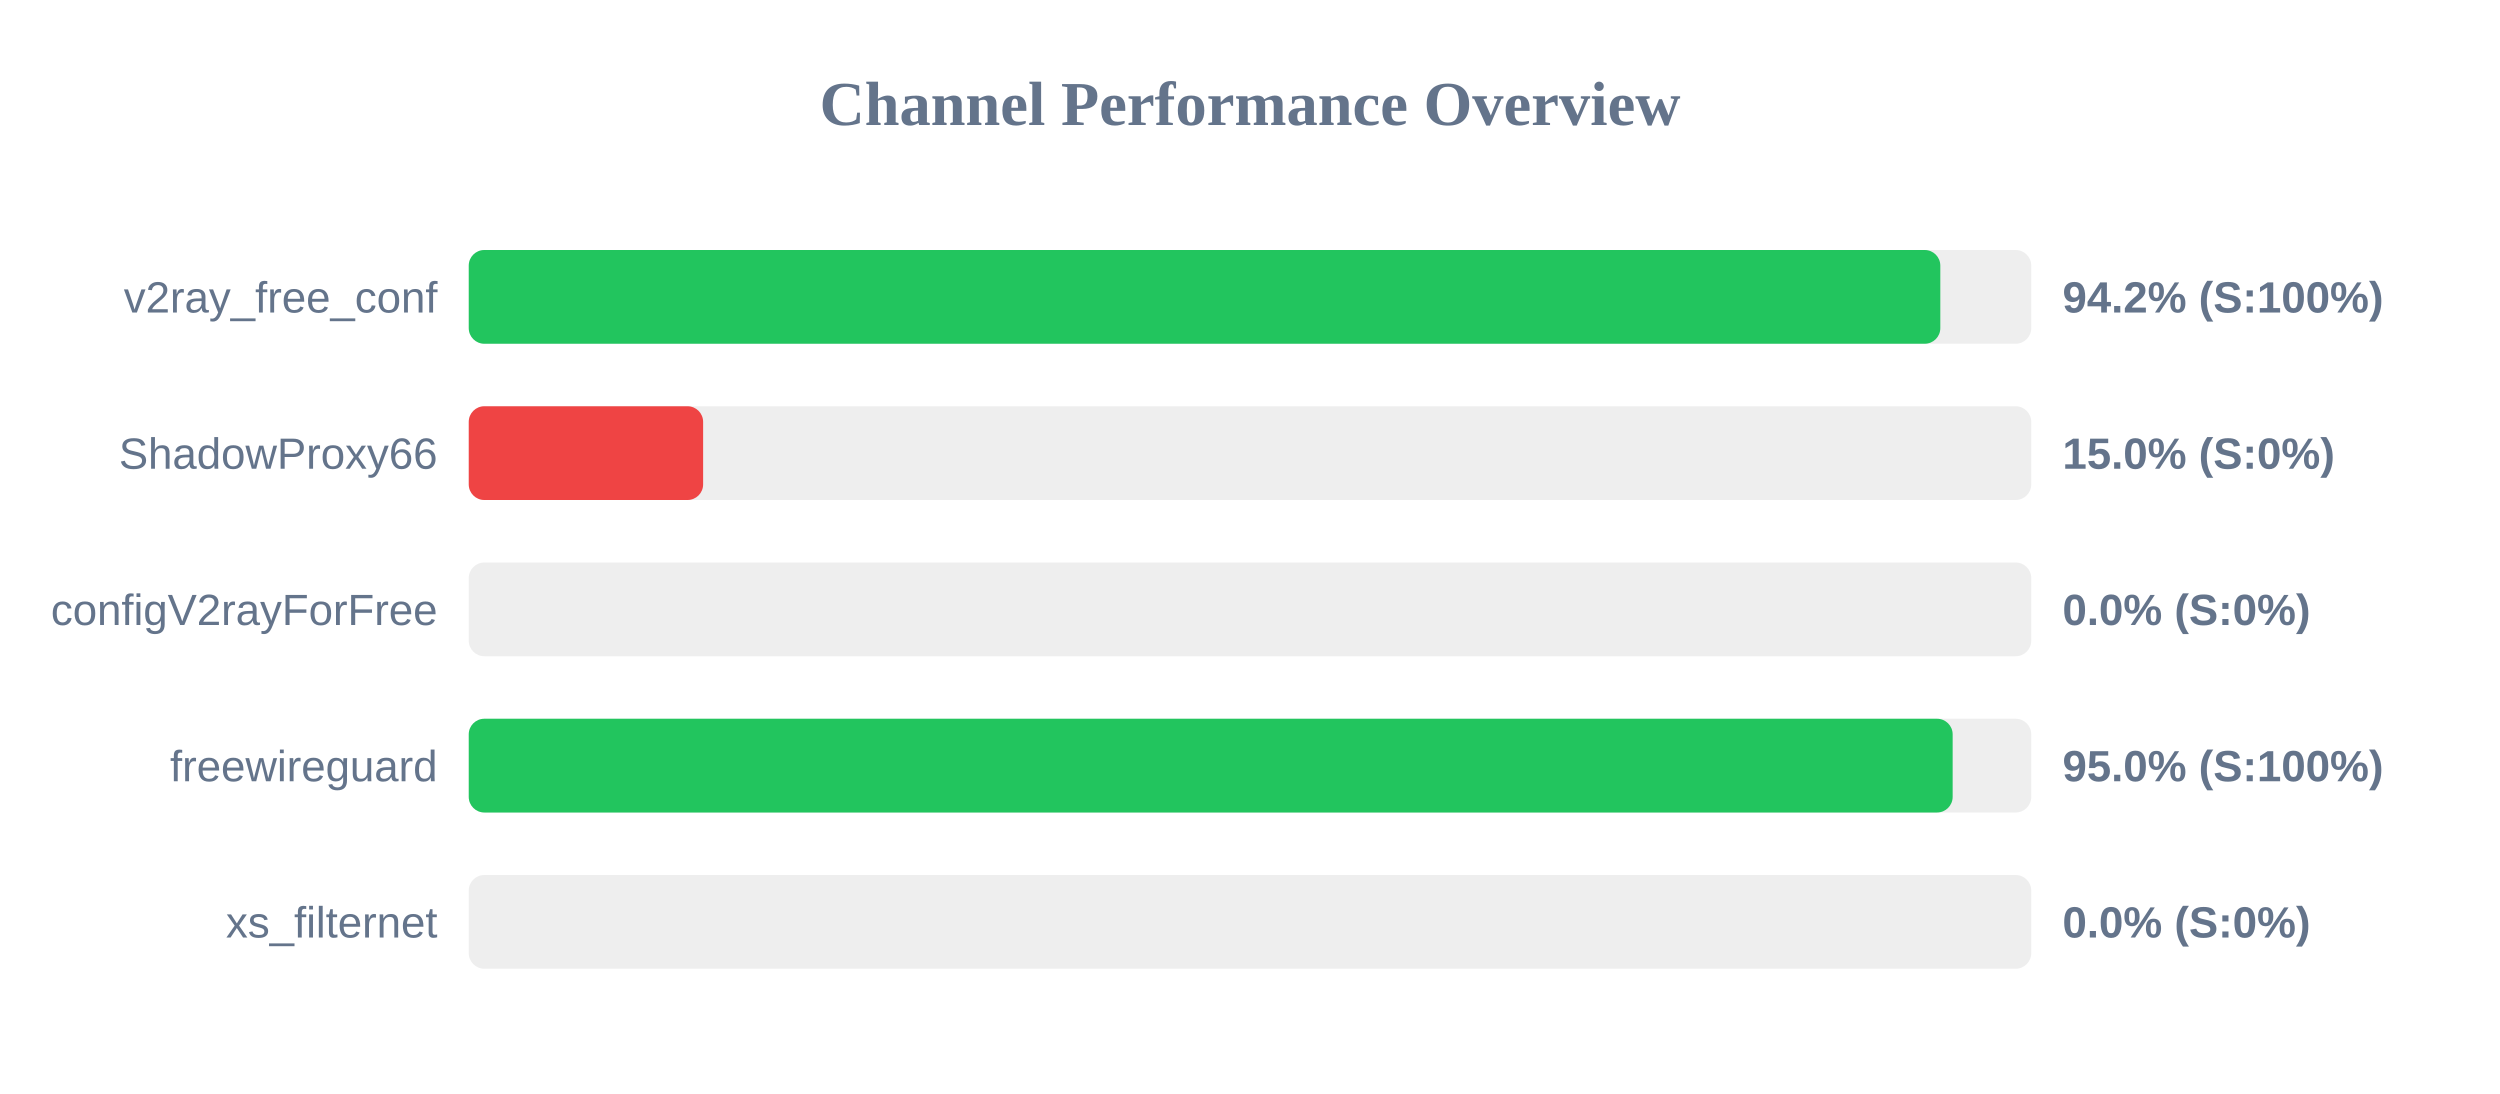
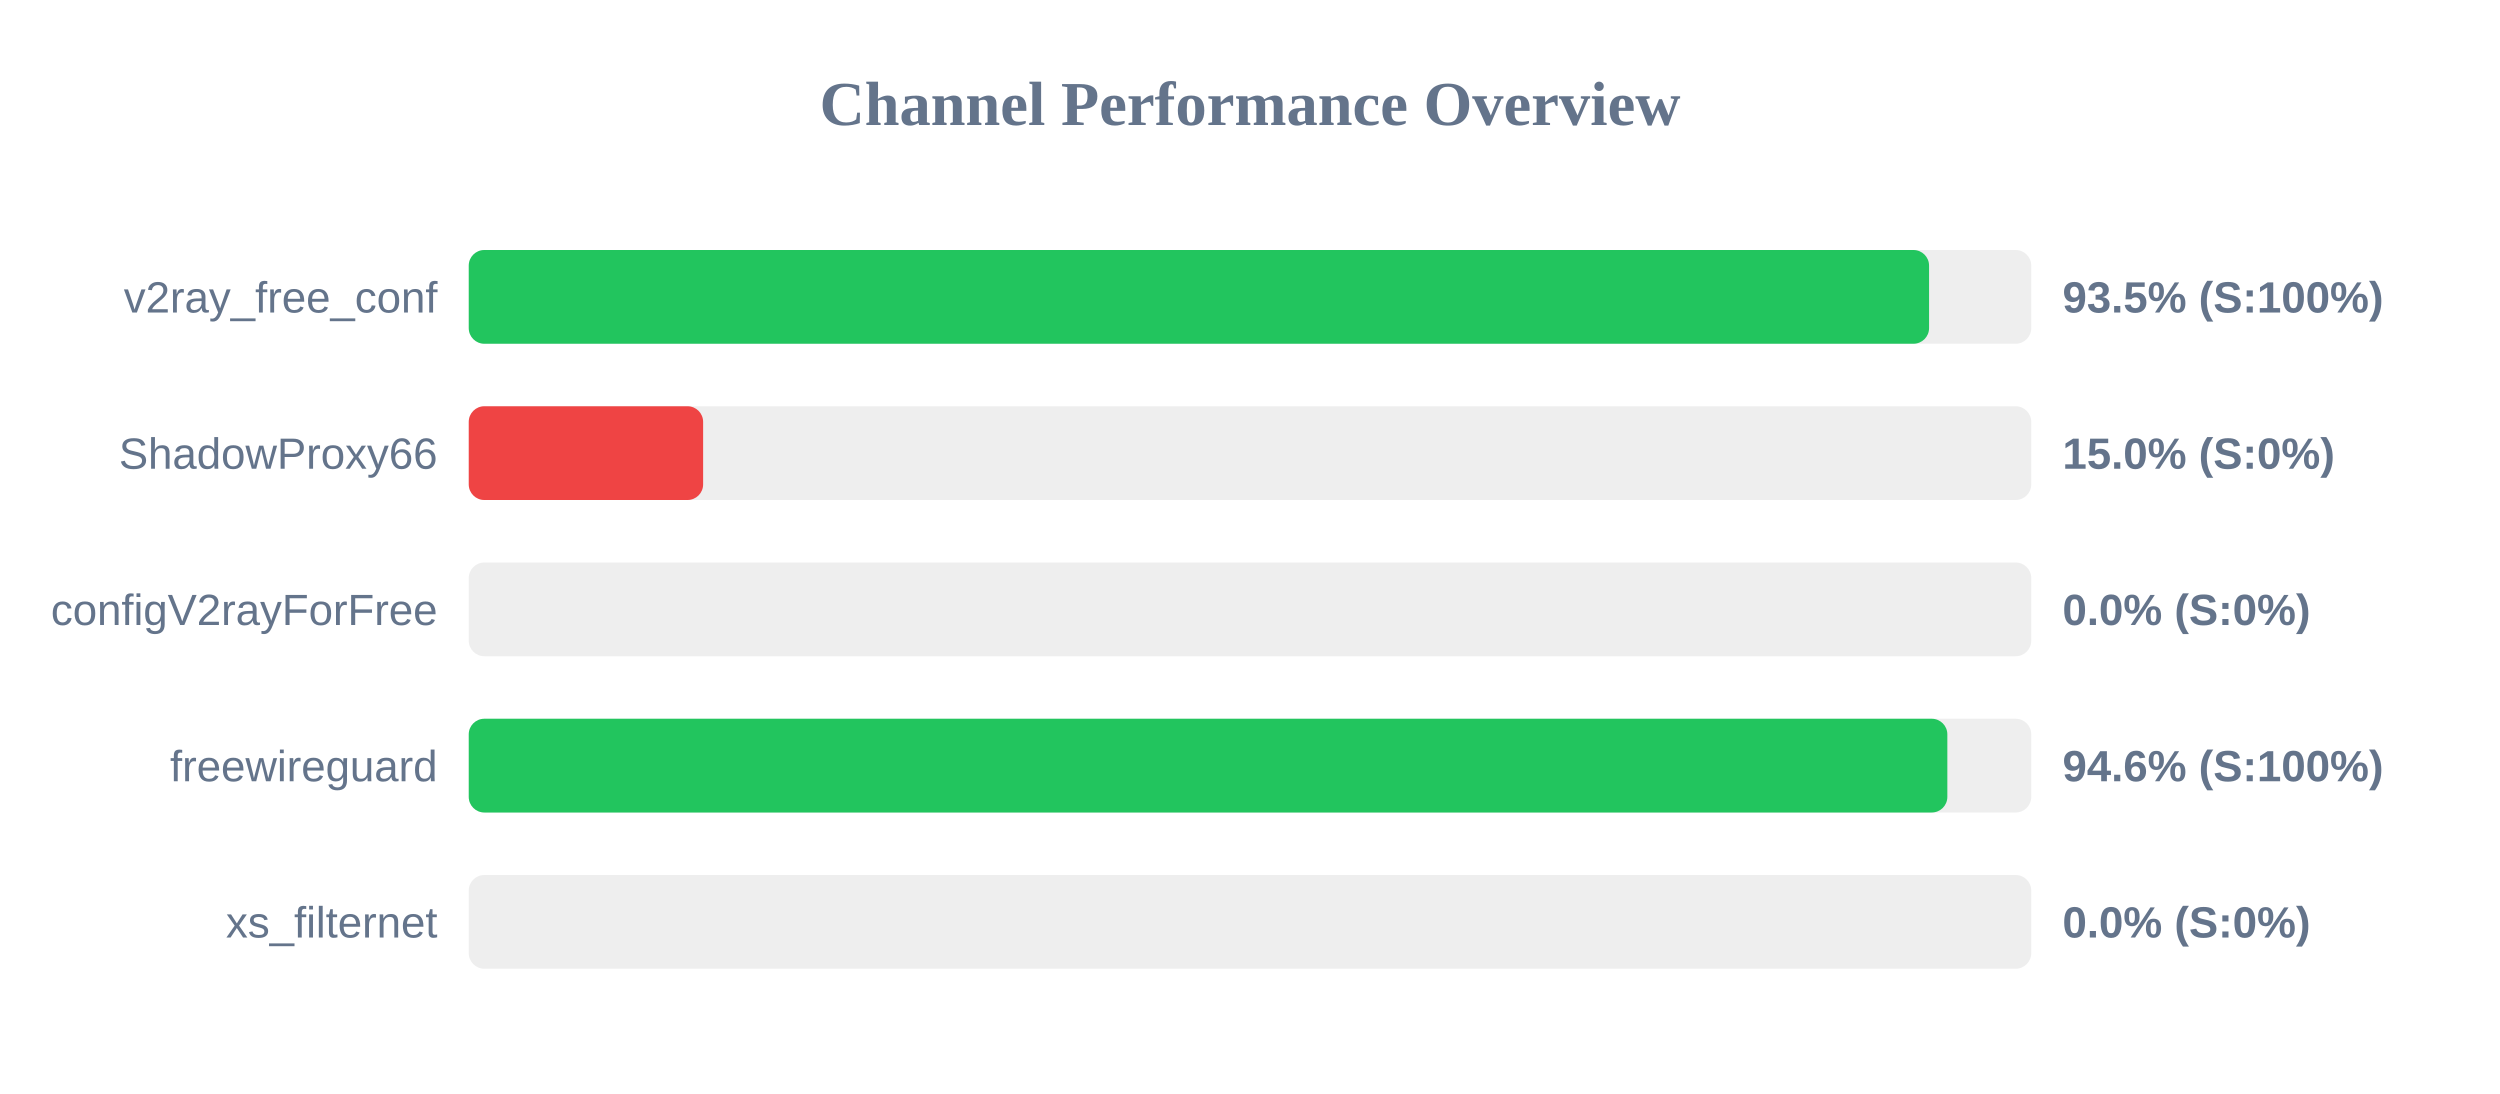
<svg xmlns="http://www.w3.org/2000/svg" width="800" height="350" version="1.1">
  <style>
        .row { font: 14px Arial; fill: #64748b; }
        .score { font: bold 14px Arial; fill: #64748b; }
    </style>
  <text x="400" y="40" text-anchor="middle" font-size="20px" font-weight="bold" fill="#64748b">Channel Performance Overview</text>
  <rect x="150" y="80" width="500" height="30" fill="#eee" rx="5" />
-   <rect x="150" y="80" width="470.9" height="30" fill="#22c55e" rx="5" />
+   <rect x="150" y="80" width="467.3" height="30" fill="#22c55e" rx="5" />
  <text x="140" y="100" text-anchor="end" class="row">v2ray_free_conf</text>
-   <text x="660" y="100" text-anchor="start" class="score">94.2% (S:100%)</text>
+   <text x="660" y="100" text-anchor="start" class="score">93.5% (S:100%)</text>
  <rect x="150" y="130" width="500" height="30" fill="#eee" rx="5" />
  <rect x="150" y="130" width="75.0" height="30" fill="#ef4444" rx="5" />
  <text x="140" y="150" text-anchor="end" class="row">ShadowProxy66</text>
  <text x="660" y="150" text-anchor="start" class="score">15.0% (S:0%)</text>
  <rect x="150" y="180" width="500" height="30" fill="#eee" rx="5" />
  <rect x="150" y="180" width="0.0" height="30" fill="#ef4444" rx="5" />
  <text x="140" y="200" text-anchor="end" class="row">configV2rayForFree</text>
  <text x="660" y="200" text-anchor="start" class="score">0.0% (S:0%)</text>
  <rect x="150" y="230" width="500" height="30" fill="#eee" rx="5" />
-   <rect x="150" y="230" width="474.85" height="30" fill="#22c55e" rx="5" />
+   <rect x="150" y="230" width="473.15" height="30" fill="#22c55e" rx="5" />
  <text x="140" y="250" text-anchor="end" class="row">freewireguard</text>
-   <text x="660" y="250" text-anchor="start" class="score">95.0% (S:100%)</text>
+   <text x="660" y="250" text-anchor="start" class="score">94.6% (S:100%)</text>
  <rect x="150" y="280" width="500" height="30" fill="#eee" rx="5" />
  <rect x="150" y="280" width="0.0" height="30" fill="#ef4444" rx="5" />
  <text x="140" y="300" text-anchor="end" class="row">xs_filternet</text>
  <text x="660" y="300" text-anchor="start" class="score">0.0% (S:0%)</text>
</svg>
